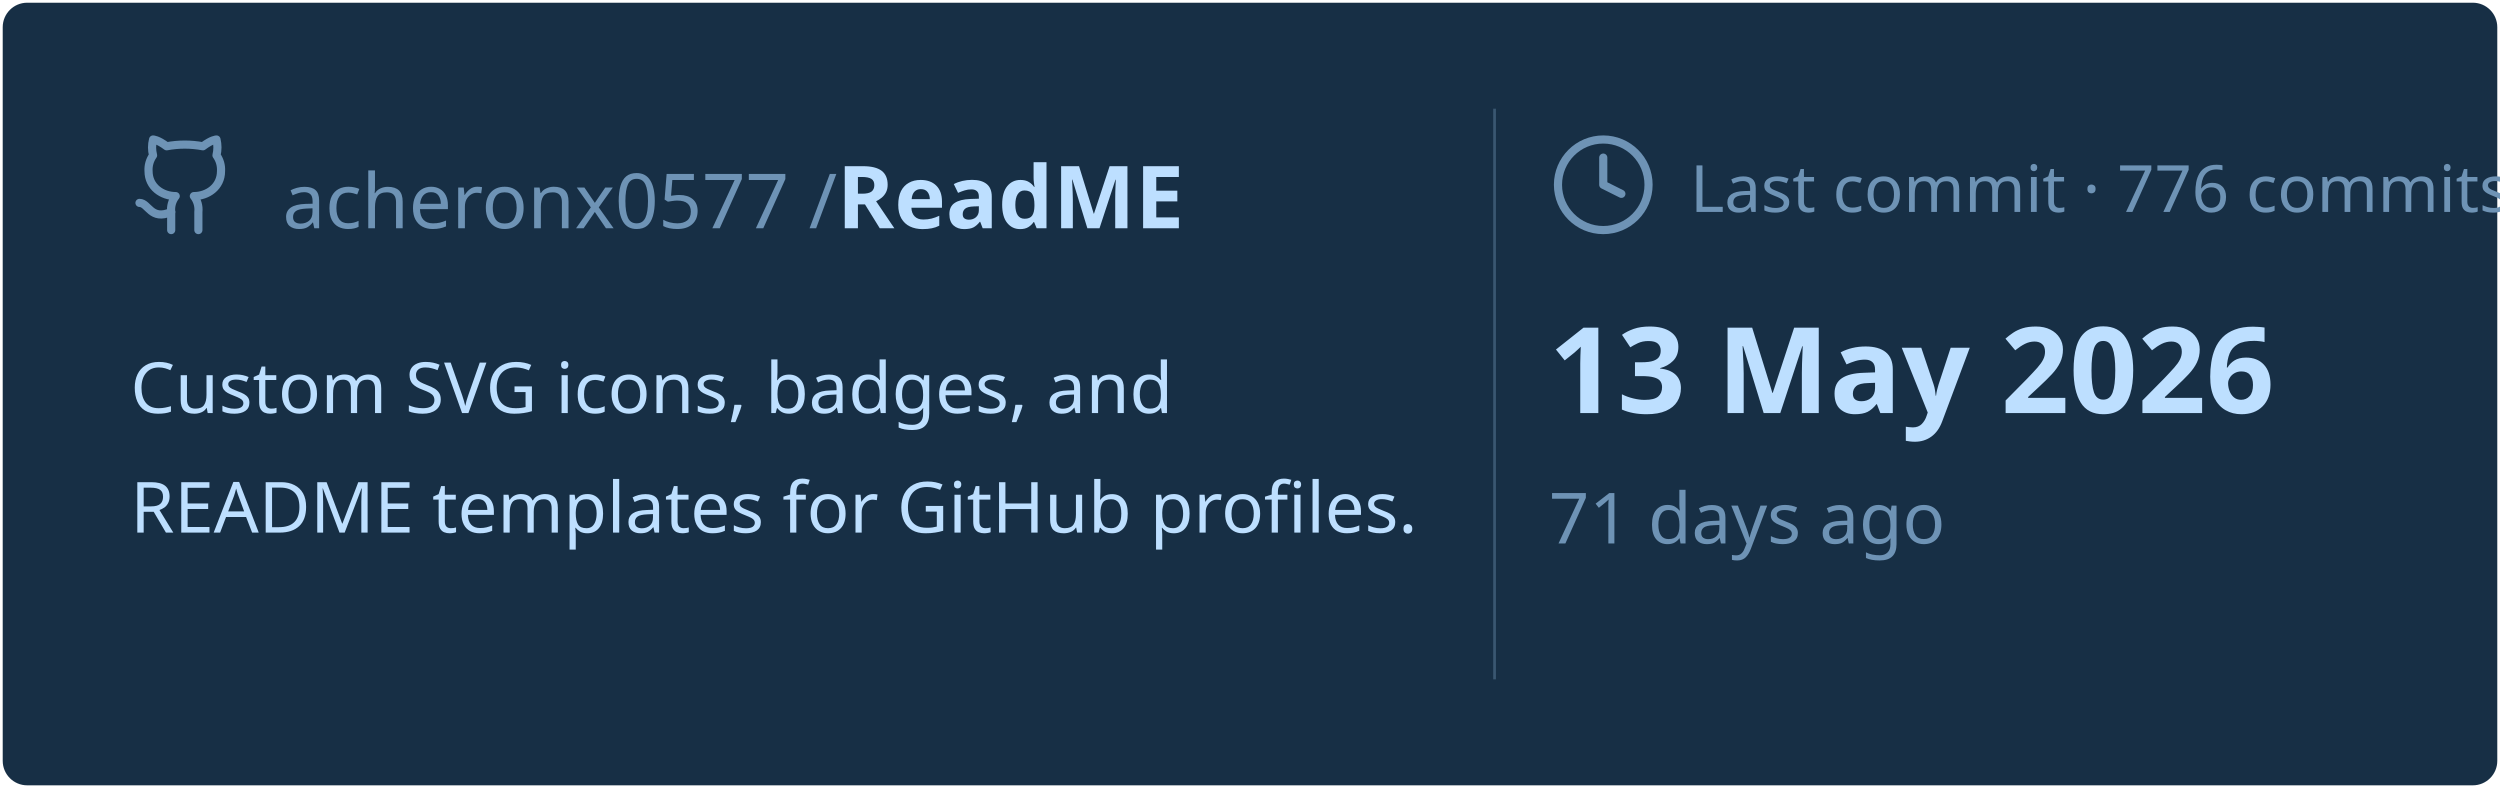
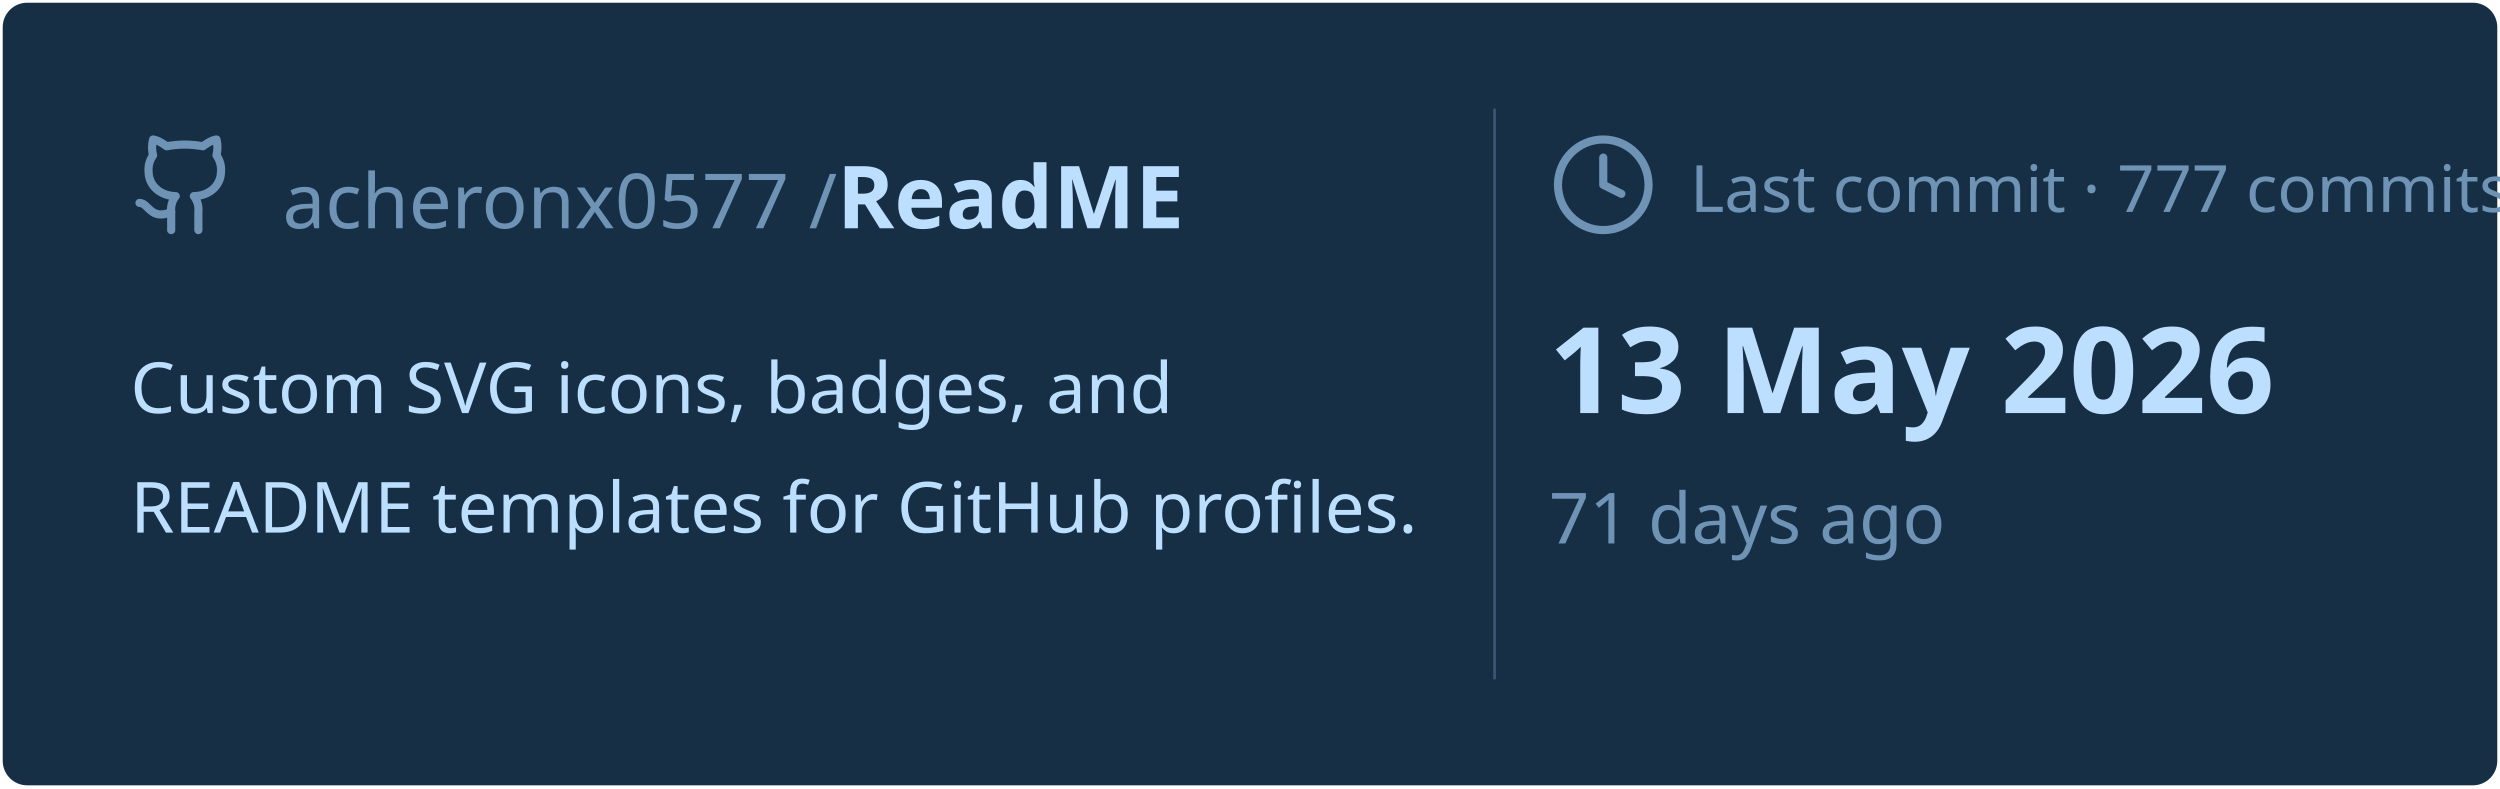
<svg xmlns="http://www.w3.org/2000/svg" viewBox="0 0 460 145" width="460px" height="145px">
  <rect stroke="#000000" stroke-opacity="0" fill="#172F45" rx="4.5" x="0.5" y="0.5" width="459" height="144" />
  <g transform="translate(24, 42)">
    <svg x="0" y="-18" width="20" height="20" viewBox="0 0 24 24" fill="none" stroke="#6E93B5" stroke-width="1.8" stroke-linecap="round" stroke-linejoin="round">
      <path d="M15 22v-4a4.8 4.8 0 0 0-1-3.5c3 0 6-2 6-5.5.08-1.25-.27-2.48-1-3.5.28-1.15.28-2.35 0-3.5 0 0-1 0-3 1.5-2.64-.5-5.36-.5-8 0C6 2 5 2 5 2c-.3 1.15-.3 2.35 0 3.5A5.403 5.403 0 0 0 4 9c0 3.5 3 5.5 6 5.5-.39.49-.68 1.05-.85 1.65-.17.6-.22 1.23-.15 1.85v4" />
      <path d="M9 18c-4.51 2-5-2-7-2" />
    </svg>
    <text x="28" y="0" font-family="&quot;Segoe UI&quot;, Ubuntu, sans-serif" font-size="14" font-weight="400" fill="#6E93B5">acheronx0577 /</text>
    <text x="130" y="0" font-family="&quot;Segoe UI&quot;, Ubuntu, sans-serif" font-size="16" font-weight="700" fill="#BDDFFF">ReadME</text>
  </g>
  <text x="24" y="76" font-family="&quot;Segoe UI&quot;, Ubuntu, sans-serif" font-size="13" font-weight="400" fill="#BDDFFF">Custom SVG icons, badges, and</text>
  <text x="24" y="98" font-family="&quot;Segoe UI&quot;, Ubuntu, sans-serif" font-size="13" font-weight="400" fill="#BDDFFF">README templates for GitHub profiles.</text>
  <line x1="275" y1="20" x2="275" y2="125" stroke="#6E93B5" stroke-width="0.5" stroke-opacity="0.4" />
  <svg x="285" y="24" width="20" height="20" viewBox="0 0 24 24" fill="none" stroke="#6E93B5" stroke-width="1.8" stroke-linecap="round" stroke-linejoin="round">
    <circle cx="12" cy="12" r="10" />
    <polyline points="12 6 12 12 16 14" />
  </svg>
-   <text x="311" y="39" font-family="&quot;Segoe UI&quot;, Ubuntu, sans-serif" font-size="12" font-weight="400" fill="#6E93B5">Last commit · 776 commits</text>
+   <text x="311" y="39" font-family="&quot;Segoe UI&quot;, Ubuntu, sans-serif" font-size="12" font-weight="400" fill="#6E93B5">Last commit · 777 commits</text>
  <text x="285" y="76" font-family="&quot;Segoe UI&quot;, Ubuntu, sans-serif" font-size="22" font-weight="700" fill="#BDDFFF">13 May 2026</text>
  <text x="285" y="100" font-family="&quot;Segoe UI&quot;, Ubuntu, sans-serif" font-size="13" font-weight="400" fill="#6E93B5">71 days ago</text>
</svg>
